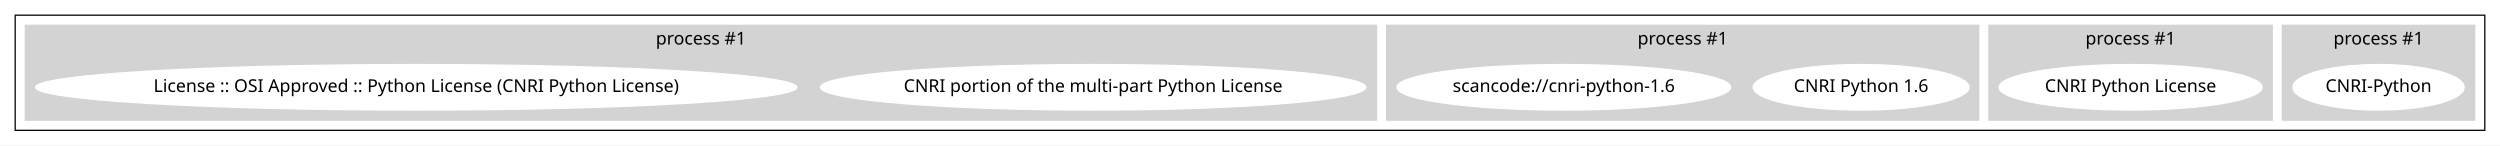
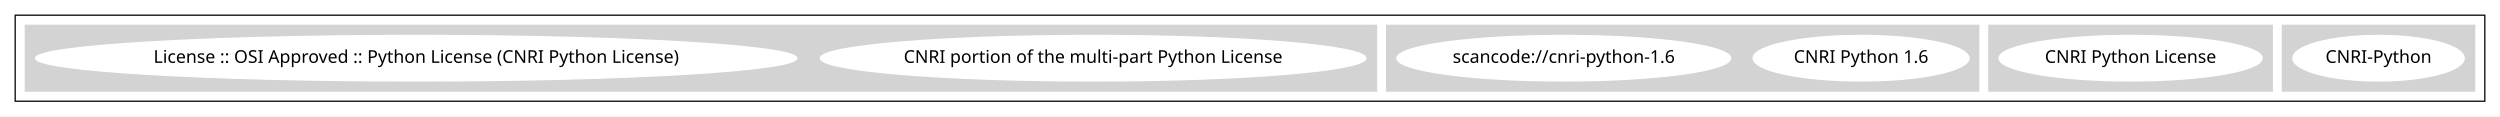
- <svg xmlns="http://www.w3.org/2000/svg" width="1976pt" height="115pt" viewBox="0.00 0.00 1976.00 115.00">
-   <g id="graph0" class="graph" transform="scale(1 1) rotate(0) translate(4 111)">
-     <polygon fill="white" stroke="transparent" points="-4,4 -4,-111 1972,-111 1972,4 -4,4" />
+ <svg xmlns="http://www.w3.org/2000/svg" width="1976pt" height="92pt" viewBox="0.00 0.00 1976.00 92.00">
+   <g id="graph0" class="graph" transform="scale(1 1) rotate(0) translate(4 88)">
+     <polygon fill="white" stroke="transparent" points="-4,4 -4,-88 1972,-88 1972,4 -4,4" />
    <g id="clust1" class="cluster">
-       <polygon fill="none" stroke="black" points="8,-8 8,-99 1960,-99 1960,-8 8,-8" />
+       <polygon fill="none" stroke="black" points="8,-8 8,-76 1960,-76 1960,-8 8,-8" />
    </g>
    <g id="clust2" class="cluster">
-       <polygon fill="lightgray" stroke="lightgray" points="1800,-16 1800,-91 1952,-91 1952,-16 1800,-16" />
-       <text text-anchor="middle" x="1876" y="-75.8" font-family="Times-Roman" font-size="14.00">process #1</text>
+       <polygon fill="lightgray" stroke="lightgray" points="1800,-16 1800,-68 1952,-68 1952,-16 1800,-16" />
    </g>
    <g id="clust3" class="cluster">
-       <polygon fill="lightgray" stroke="lightgray" points="1568,-16 1568,-91 1792,-91 1792,-16 1568,-16" />
-       <text text-anchor="middle" x="1680" y="-75.8" font-family="Times-Roman" font-size="14.00">process #1</text>
+       <polygon fill="lightgray" stroke="lightgray" points="1568,-16 1568,-68 1792,-68 1792,-16 1568,-16" />
    </g>
    <g id="clust5" class="cluster">
-       <polygon fill="lightgray" stroke="lightgray" points="1092,-16 1092,-91 1560,-91 1560,-16 1092,-16" />
-       <text text-anchor="middle" x="1326" y="-75.8" font-family="Times-Roman" font-size="14.00">process #1</text>
+       <polygon fill="lightgray" stroke="lightgray" points="1092,-16 1092,-68 1560,-68 1560,-16 1092,-16" />
    </g>
    <g id="clust6" class="cluster">
-       <polygon fill="lightgray" stroke="lightgray" points="16,-16 16,-91 1084,-91 1084,-16 16,-16" />
-       <text text-anchor="middle" x="550" y="-75.8" font-family="Times-Roman" font-size="14.00">process #1</text>
+       <polygon fill="lightgray" stroke="lightgray" points="16,-16 16,-68 1084,-68 1084,-16 16,-16" />
    </g>
    <g id="node1" class="node">
      <ellipse fill="white" stroke="white" cx="1876" cy="-42" rx="67.69" ry="18" />
      <text text-anchor="middle" x="1876" y="-38.3" font-family="Times-Roman" font-size="14.00">CNRI-Python</text>
    </g>
    <g id="node2" class="node">
      <ellipse fill="white" stroke="white" cx="1680" cy="-42" rx="103.98" ry="18" />
      <text text-anchor="middle" x="1680" y="-38.3" font-family="Times-Roman" font-size="14.00">CNRI Python License</text>
    </g>
    <g id="node3" class="node">
      <ellipse fill="white" stroke="white" cx="1467" cy="-42" rx="85.29" ry="18" />
      <text text-anchor="middle" x="1467" y="-38.3" font-family="Times-Roman" font-size="14.00">CNRI Python 1.6</text>
    </g>
    <g id="node4" class="node">
      <ellipse fill="white" stroke="white" cx="1232" cy="-42" rx="131.88" ry="18" />
      <text text-anchor="middle" x="1232" y="-38.3" font-family="Times-Roman" font-size="14.00">scancode://cnri-python-1.6</text>
    </g>
    <g id="node5" class="node">
      <ellipse fill="white" stroke="white" cx="860" cy="-42" rx="215.56" ry="18" />
      <text text-anchor="middle" x="860" y="-38.3" font-family="Times-Roman" font-size="14.00">CNRI portion of the multi-part Python License</text>
    </g>
    <g id="node6" class="node">
      <ellipse fill="white" stroke="white" cx="325" cy="-42" rx="300.85" ry="18" />
      <text text-anchor="middle" x="325" y="-38.3" font-family="Times-Roman" font-size="14.00">License :: OSI Approved :: Python License (CNRI Python License)</text>
    </g>
  </g>
</svg>
